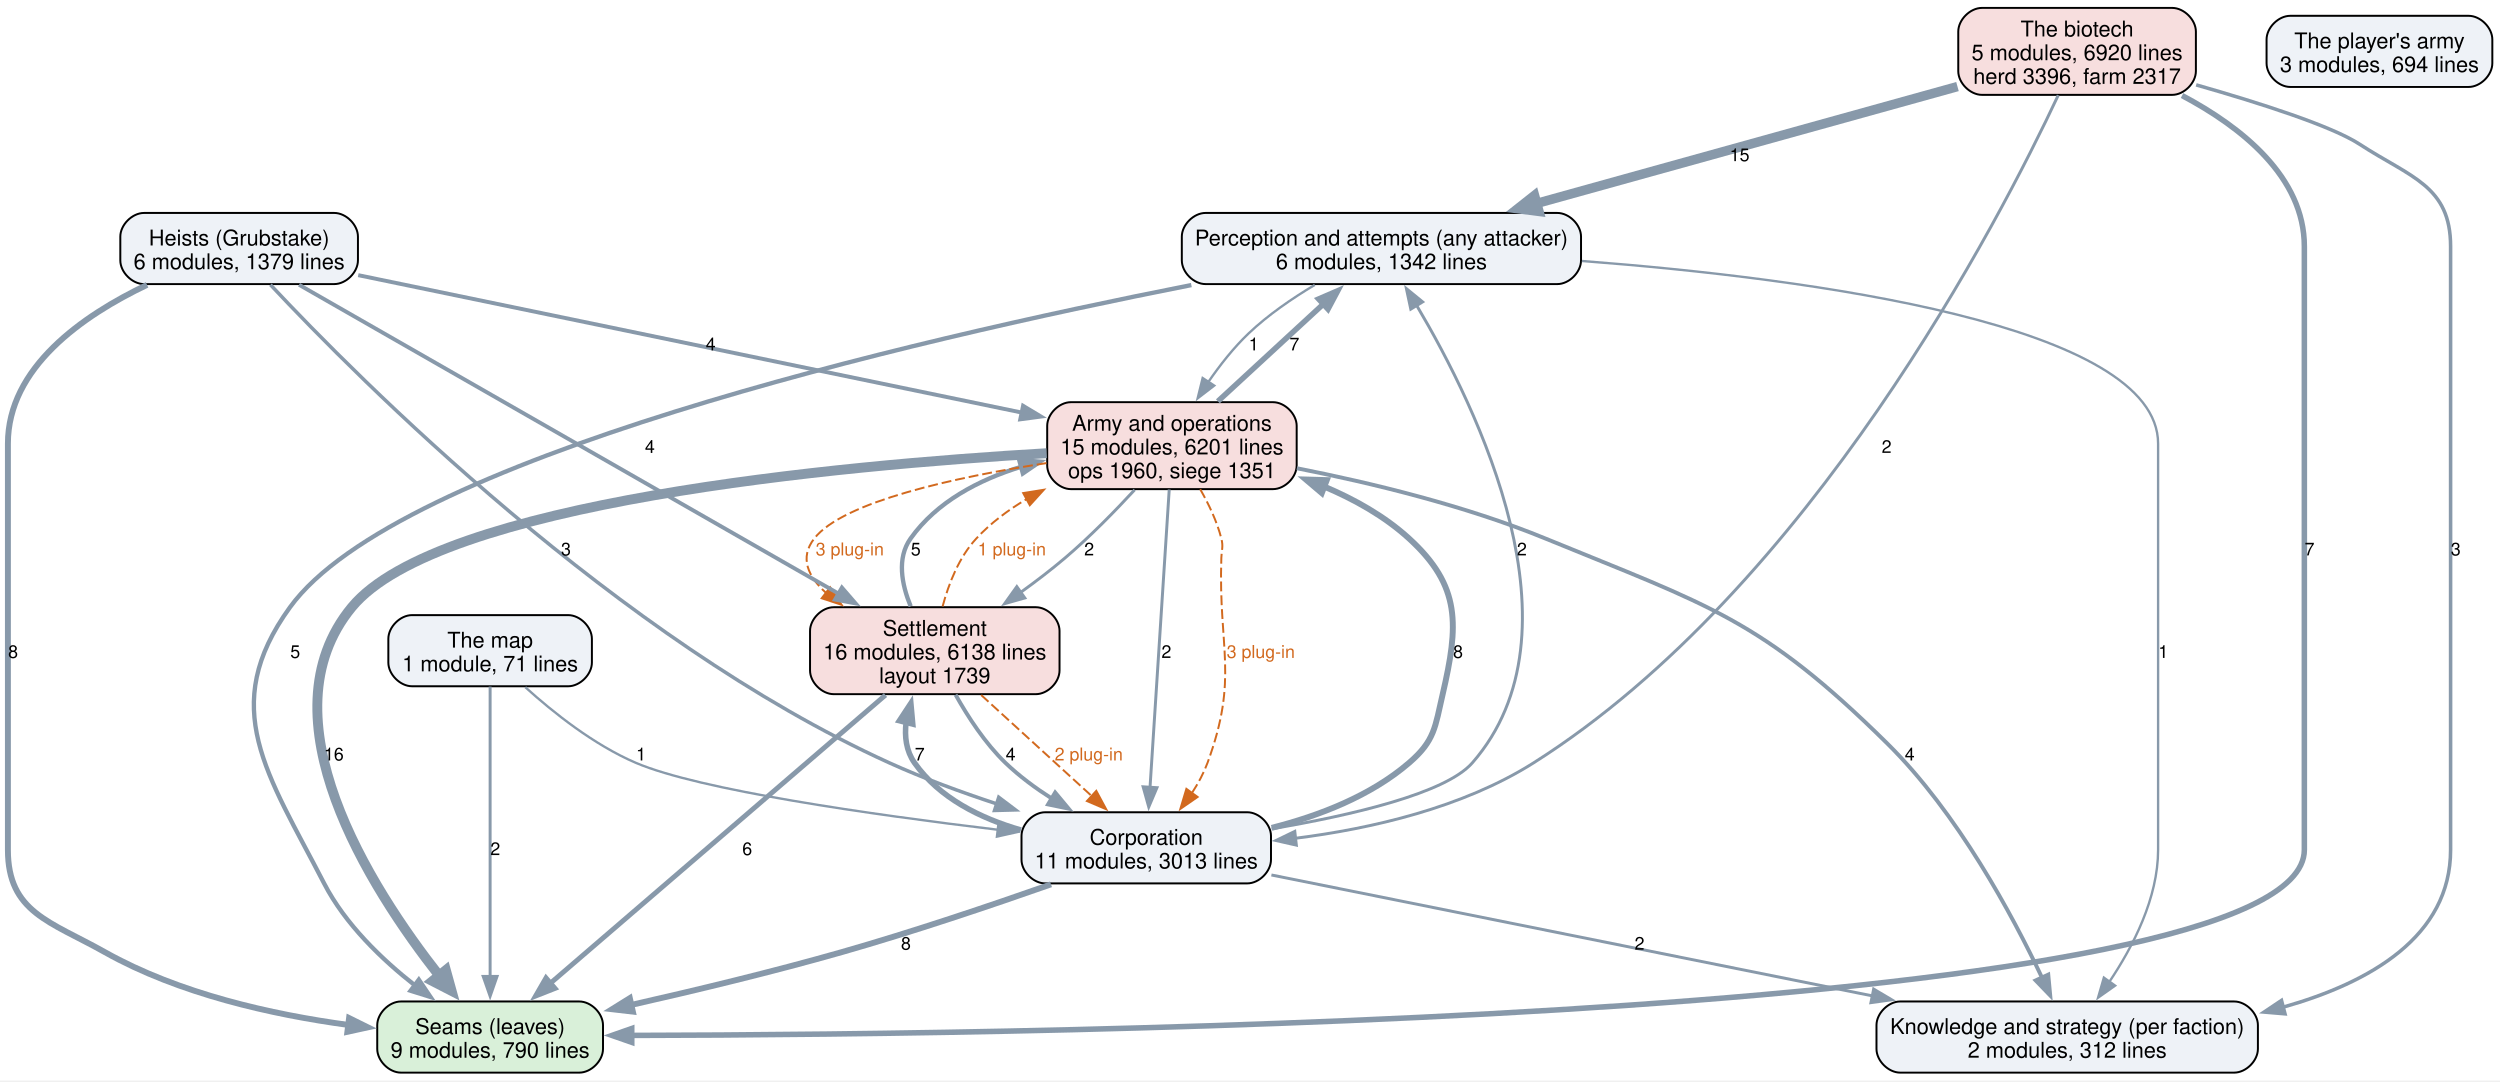
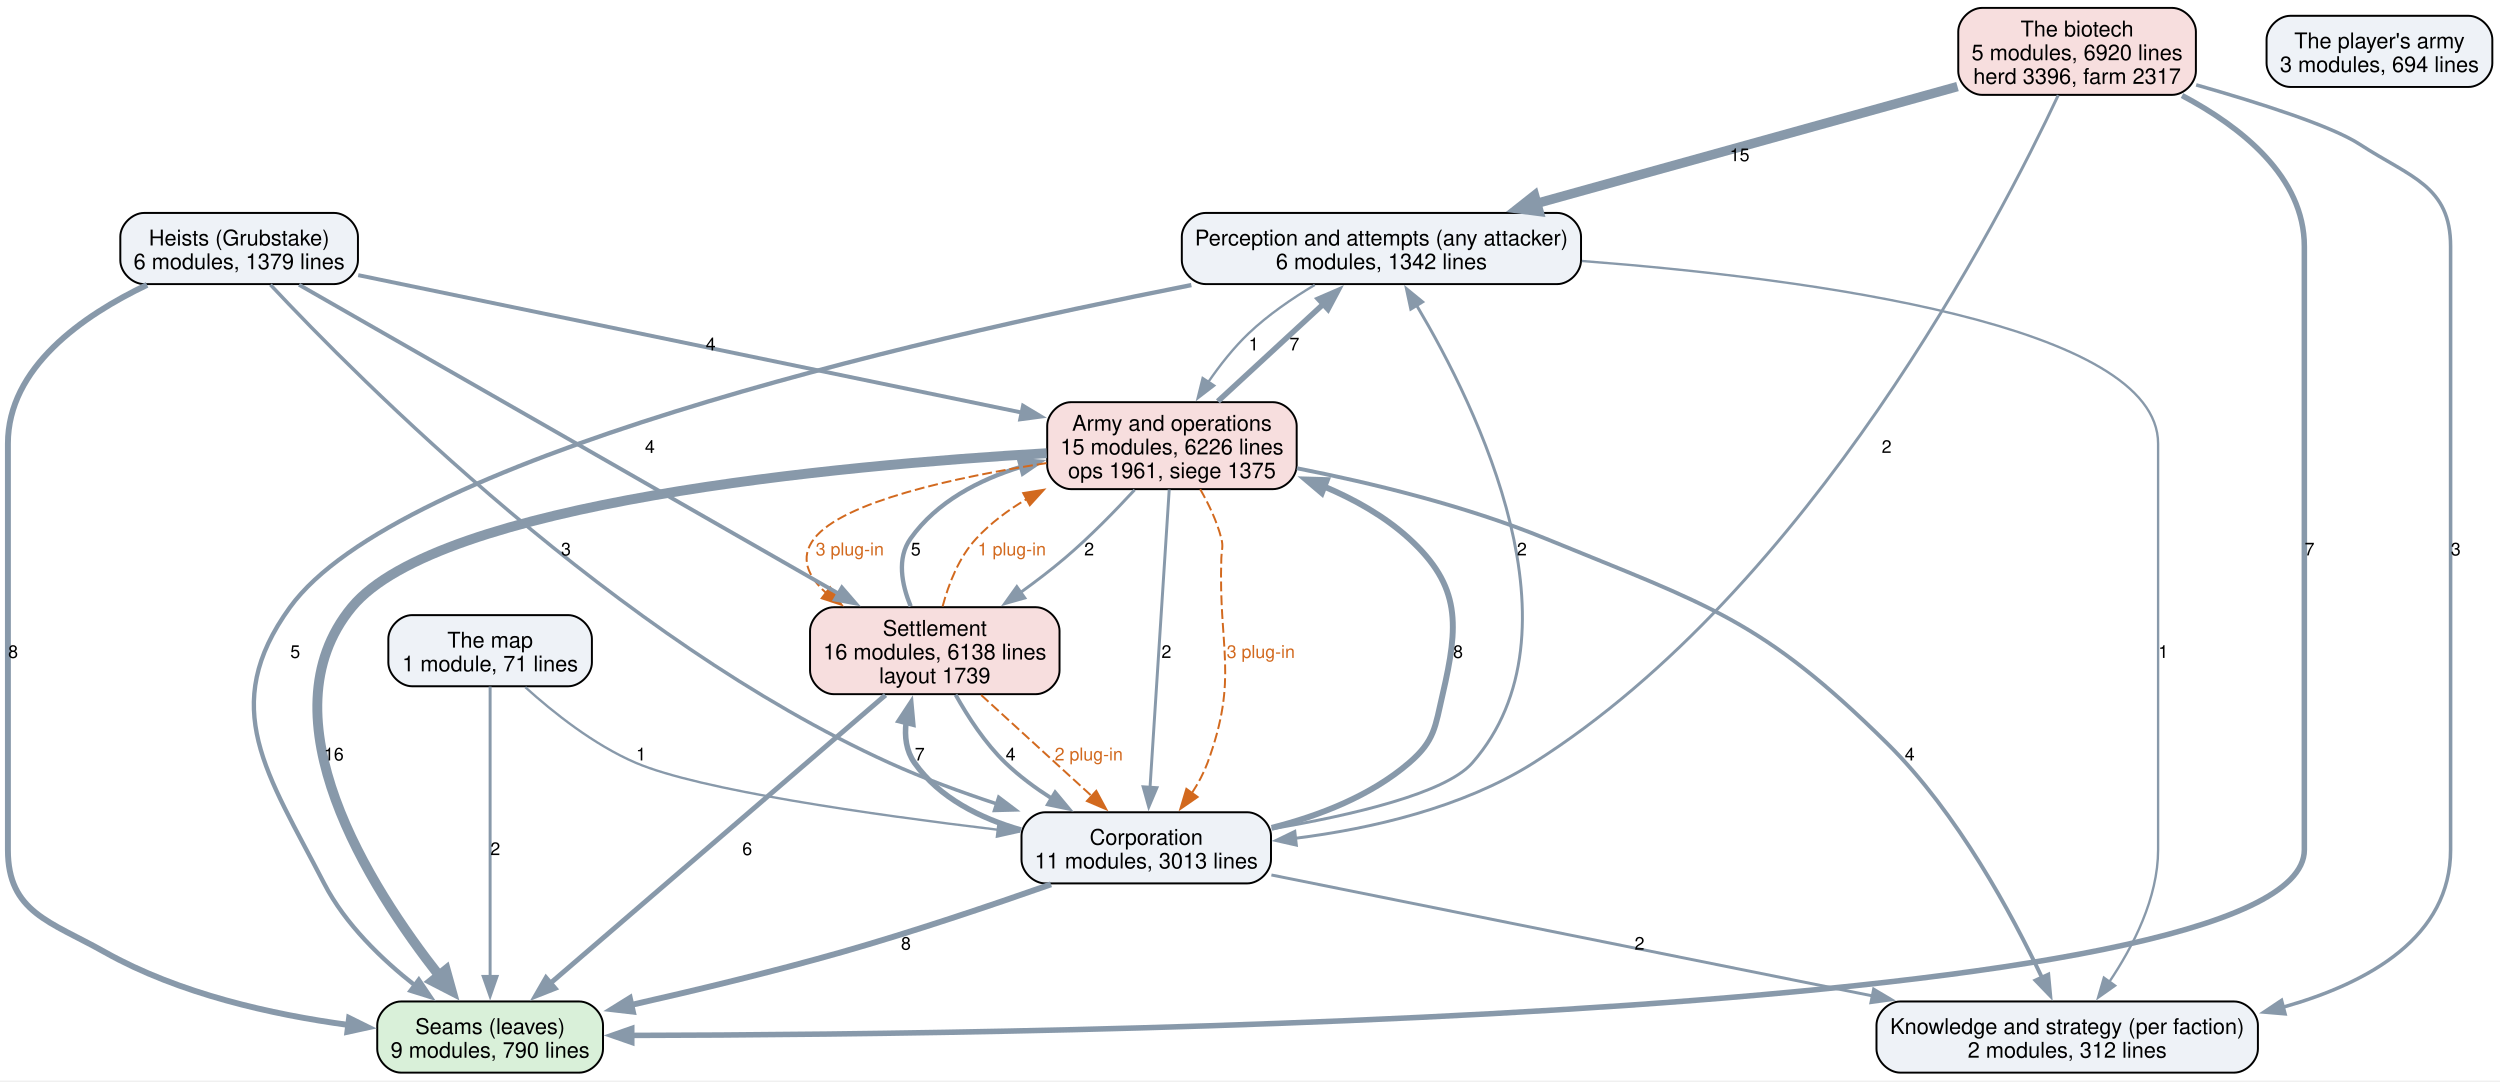
<svg xmlns="http://www.w3.org/2000/svg" width="1265pt" height="547pt" viewBox="0.00 0.00 1265.00 547.00">
  <g id="graph0" class="graph" transform="scale(1 1) rotate(0) translate(4 542.75)">
    <polygon fill="white" stroke="none" points="-4,4 -4,-542.75 1261.12,-542.75 1261.12,4 -4,4" />
    <g id="node1" class="node">
      <path fill="#d9f0d9" stroke="black" d="M289.12,-36C289.12,-36 198.88,-36 198.88,-36 192.88,-36 186.88,-30 186.88,-24 186.88,-24 186.88,-12 186.88,-12 186.88,-6 192.88,0 198.88,0 198.88,0 289.12,0 289.12,0 295.12,0 301.12,-6 301.12,-12 301.12,-12 301.12,-24 301.12,-24 301.12,-30 295.12,-36 289.12,-36" />
      <text xml:space="preserve" text-anchor="middle" x="244" y="-19.55" font-family="Helvetica,sans-Serif" font-size="11.00">Seams (leaves)</text>
      <text xml:space="preserve" text-anchor="middle" x="244" y="-7.55" font-family="Helvetica,sans-Serif" font-size="11.00">9 modules, 790 lines</text>
    </g>
    <g id="node2" class="node">
      <path fill="#eef2f7" stroke="black" d="M784,-435C784,-435 606,-435 606,-435 600,-435 594,-429 594,-423 594,-423 594,-411 594,-411 594,-405 600,-399 606,-399 606,-399 784,-399 784,-399 790,-399 796,-405 796,-411 796,-411 796,-423 796,-423 796,-429 790,-435 784,-435" />
      <text xml:space="preserve" text-anchor="middle" x="695" y="-418.55" font-family="Helvetica,sans-Serif" font-size="11.00">Perception and attempts (any attacker)</text>
      <text xml:space="preserve" text-anchor="middle" x="695" y="-406.55" font-family="Helvetica,sans-Serif" font-size="11.00">6 modules, 1342 lines</text>
    </g>
    <g id="edge17" class="edge">
      <path fill="none" stroke="#8899aa" stroke-width="2.2" d="M598.82,-398.51C455.5,-370.26 196.9,-310.16 142.75,-235.5 106.01,-184.84 131.3,-151.36 160,-95.75 170.65,-75.11 189.24,-57.23 206.23,-43.94" />
      <polygon fill="#8899aa" stroke="#8899aa" stroke-width="2.2" points="207.92,-47.05 213.85,-38.27 203.74,-41.44 207.92,-47.05" />
      <text xml:space="preserve" text-anchor="middle" x="145.38" y="-209.82" font-family="Helvetica,sans-Serif" font-size="9.00">5</text>
    </g>
    <g id="node3" class="node">
      <path fill="#eef2f7" stroke="black" d="M1126.5,-36C1126.5,-36 957.5,-36 957.5,-36 951.5,-36 945.5,-30 945.5,-24 945.5,-24 945.5,-12 945.5,-12 945.5,-6 951.5,0 957.5,0 957.5,0 1126.5,0 1126.5,0 1132.5,0 1138.5,-6 1138.5,-12 1138.5,-12 1138.5,-24 1138.5,-24 1138.5,-30 1132.5,-36 1126.5,-36" />
      <text xml:space="preserve" text-anchor="middle" x="1042" y="-19.55" font-family="Helvetica,sans-Serif" font-size="11.00">Knowledge and strategy (per faction)</text>
      <text xml:space="preserve" text-anchor="middle" x="1042" y="-7.55" font-family="Helvetica,sans-Serif" font-size="11.00">2 modules, 312 lines</text>
    </g>
    <g id="edge16" class="edge">
      <path fill="none" stroke="#8899aa" stroke-width="1.2" d="M796.46,-410.69C912.91,-401.75 1088,-378.32 1088,-318.25 1088,-318.25 1088,-318.25 1088,-112.75 1088,-88.39 1075.33,-63.77 1063.28,-45.88" />
      <polygon fill="#8899aa" stroke="#8899aa" stroke-width="1.2" points="1066.26,-44.02 1057.61,-37.91 1060.55,-48.08 1066.26,-44.02" />
      <text xml:space="preserve" text-anchor="middle" x="1090.62" y="-209.82" font-family="Helvetica,sans-Serif" font-size="9.00">1</text>
    </g>
    <g id="node6" class="node">
      <path fill="#f7dede" stroke="black" d="M640.12,-339.25C640.12,-339.25 537.88,-339.25 537.88,-339.25 531.88,-339.25 525.88,-333.25 525.88,-327.25 525.88,-327.25 525.88,-307.25 525.88,-307.25 525.88,-301.25 531.88,-295.25 537.88,-295.25 537.88,-295.25 640.12,-295.25 640.12,-295.25 646.12,-295.25 652.12,-301.25 652.12,-307.25 652.12,-307.25 652.12,-327.25 652.12,-327.25 652.12,-333.25 646.12,-339.25 640.12,-339.25" />
      <text xml:space="preserve" text-anchor="middle" x="589" y="-324.8" font-family="Helvetica,sans-Serif" font-size="11.00">Army and operations</text>
-       <text xml:space="preserve" text-anchor="middle" x="589" y="-312.8" font-family="Helvetica,sans-Serif" font-size="11.00">15 modules, 6201 lines</text>
-       <text xml:space="preserve" text-anchor="middle" x="589" y="-300.8" font-family="Helvetica,sans-Serif" font-size="11.00">ops 1960, siege 1351</text>
+       <text xml:space="preserve" text-anchor="middle" x="589" y="-312.8" font-family="Helvetica,sans-Serif" font-size="11.00">15 modules, 6226 lines</text>
+       <text xml:space="preserve" text-anchor="middle" x="589" y="-300.8" font-family="Helvetica,sans-Serif" font-size="11.00">ops 1961, siege 1375</text>
    </g>
    <g id="edge15" class="edge">
      <path fill="none" stroke="#8899aa" stroke-width="1.2" d="M661.28,-398.59C649.91,-391.81 637.62,-383.4 627.75,-374 620.2,-366.81 613.25,-357.94 607.37,-349.41" />
      <polygon fill="#8899aa" stroke="#8899aa" stroke-width="1.2" points="610.4,-347.64 602,-341.18 604.54,-351.47 610.4,-347.64" />
      <text xml:space="preserve" text-anchor="middle" x="630.38" y="-365.45" font-family="Helvetica,sans-Serif" font-size="9.00">1</text>
    </g>
    <g id="node4" class="node">
      <path fill="#eef2f7" stroke="black" d="M627.12,-131.75C627.12,-131.75 524.88,-131.75 524.88,-131.75 518.88,-131.75 512.88,-125.75 512.88,-119.75 512.88,-119.75 512.88,-107.75 512.88,-107.75 512.88,-101.75 518.88,-95.75 524.88,-95.75 524.88,-95.75 627.12,-95.75 627.12,-95.75 633.12,-95.75 639.12,-101.75 639.12,-107.75 639.12,-107.75 639.12,-119.75 639.12,-119.75 639.12,-125.75 633.12,-131.75 627.12,-131.75" />
      <text xml:space="preserve" text-anchor="middle" x="576" y="-115.3" font-family="Helvetica,sans-Serif" font-size="11.00">Corporation</text>
      <text xml:space="preserve" text-anchor="middle" x="576" y="-103.3" font-family="Helvetica,sans-Serif" font-size="11.00">11 modules, 3013 lines</text>
    </g>
    <g id="edge9" class="edge">
      <path fill="none" stroke="#8899aa" stroke-width="3" d="M527.81,-95.28C497.63,-84.66 457.8,-71.22 422,-61 387.16,-51.06 348.01,-41.63 315.32,-34.24" />
      <polygon fill="#8899aa" stroke="#8899aa" stroke-width="3" points="316.22,-30.86 305.69,-32.09 314.69,-37.69 316.22,-30.86" />
      <text xml:space="preserve" text-anchor="middle" x="454.4" y="-62.2" font-family="Helvetica,sans-Serif" font-size="9.00">8</text>
    </g>
    <g id="edge8" class="edge">
      <path fill="none" stroke="#8899aa" stroke-width="1.5" d="M639.42,-123.36C680,-130.23 727.48,-141.28 741,-156.75 798.86,-222.98 743.78,-336.08 712.83,-388.2" />
      <polygon fill="#8899aa" stroke="#8899aa" stroke-width="1.5" points="709.86,-386.34 707.64,-396.7 715.84,-389.99 709.86,-386.34" />
      <text xml:space="preserve" text-anchor="middle" x="766.07" y="-261.7" font-family="Helvetica,sans-Serif" font-size="9.00">2</text>
    </g>
    <g id="edge7" class="edge">
      <path fill="none" stroke="#8899aa" stroke-width="1.5" d="M639.33,-100.01C717.65,-84.25 851.82,-57.26 943.59,-38.8" />
      <polygon fill="#8899aa" stroke="#8899aa" stroke-width="1.5" points="944.07,-42.27 953.18,-36.87 942.69,-35.41 944.07,-42.27" />
      <text xml:space="preserve" text-anchor="middle" x="825.6" y="-62.2" font-family="Helvetica,sans-Serif" font-size="9.00">2</text>
    </g>
    <g id="node5" class="node">
      <path fill="#f7dede" stroke="black" d="M520.12,-235.5C520.12,-235.5 417.88,-235.5 417.88,-235.5 411.88,-235.5 405.88,-229.5 405.88,-223.5 405.88,-223.5 405.88,-203.5 405.88,-203.5 405.88,-197.5 411.88,-191.5 417.88,-191.5 417.88,-191.5 520.12,-191.5 520.12,-191.5 526.12,-191.5 532.12,-197.5 532.12,-203.5 532.12,-203.5 532.12,-223.5 532.12,-223.5 532.12,-229.5 526.12,-235.5 520.12,-235.5" />
      <text xml:space="preserve" text-anchor="middle" x="469" y="-221.05" font-family="Helvetica,sans-Serif" font-size="11.00">Settlement</text>
      <text xml:space="preserve" text-anchor="middle" x="469" y="-209.05" font-family="Helvetica,sans-Serif" font-size="11.00">16 modules, 6138 lines</text>
      <text xml:space="preserve" text-anchor="middle" x="469" y="-197.05" font-family="Helvetica,sans-Serif" font-size="11.00">layout 1739</text>
    </g>
    <g id="edge10" class="edge">
      <path fill="none" stroke="#8899aa" stroke-width="2.8" d="M512.62,-122.75C492.02,-128.69 471.26,-138.98 458.75,-156.75 454.5,-162.78 453.62,-170.06 454.5,-177.34" />
      <polygon fill="#8899aa" stroke="#8899aa" stroke-width="2.8" points="451.07,-178.05 456.9,-186.9 457.86,-176.35 451.07,-178.05" />
      <text xml:space="preserve" text-anchor="middle" x="461.38" y="-157.95" font-family="Helvetica,sans-Serif" font-size="9.00">7</text>
    </g>
    <g id="edge6" class="edge">
      <path fill="none" stroke="#8899aa" stroke-width="3" d="M639.44,-123.86C663.4,-129.92 689.55,-140 709,-156.75 722.03,-167.97 722.12,-174.75 726,-191.5 734.08,-226.38 735.42,-246.08 709,-270.25 696.65,-281.54 681.24,-290.17 665.62,-296.72" />
      <polygon fill="#8899aa" stroke="#8899aa" stroke-width="3" points="664.83,-293.27 656.75,-300.12 667.34,-299.81 664.83,-293.27" />
      <text xml:space="preserve" text-anchor="middle" x="733.76" y="-209.82" font-family="Helvetica,sans-Serif" font-size="9.00">8</text>
    </g>
    <g id="edge20" class="edge">
      <path fill="none" stroke="#8899aa" stroke-width="2.5" d="M444.06,-191.05C402.52,-155.33 319.3,-83.75 274.39,-45.14" />
      <polygon fill="#8899aa" stroke="#8899aa" stroke-width="2.5" points="276.84,-42.63 266.98,-38.76 272.28,-47.94 276.84,-42.63" />
      <text xml:space="preserve" text-anchor="middle" x="374.09" y="-110.08" font-family="Helvetica,sans-Serif" font-size="9.00">6</text>
    </g>
    <g id="edge19" class="edge">
      <path fill="none" stroke="#8899aa" stroke-width="2" d="M479.52,-191.21C485.77,-180.03 494.48,-166.64 504.75,-156.75 511.73,-150.03 519.97,-143.94 528.33,-138.61" />
      <polygon fill="#8899aa" stroke="#8899aa" stroke-width="2" points="529.91,-141.74 536.7,-133.6 526.32,-135.73 529.91,-141.74" />
      <text xml:space="preserve" text-anchor="middle" x="507.38" y="-157.95" font-family="Helvetica,sans-Serif" font-size="9.00">4</text>
    </g>
    <g id="edge30" class="edge">
      <path fill="none" stroke="#d2691e" stroke-dasharray="5,2" d="M492.48,-191.05C509.08,-175.88 531.38,-155.51 548.76,-139.63" />
      <polygon fill="#d2691e" stroke="#d2691e" points="550.72,-142.59 555.74,-133.26 545.99,-137.42 550.72,-142.59" />
      <text xml:space="preserve" text-anchor="middle" x="546.91" y="-157.95" font-family="Helvetica,sans-Serif" font-size="9.00" fill="#d2691e">2 plug-in</text>
    </g>
    <g id="edge18" class="edge">
      <path fill="none" stroke="#8899aa" stroke-width="2.2" d="M456.8,-235.96C452.24,-247.06 449.69,-260.32 456.75,-270.25 469.94,-288.8 491.17,-299.93 512.79,-306.6" />
      <polygon fill="#8899aa" stroke="#8899aa" stroke-width="2.2" points="511.73,-309.93 522.3,-309.16 513.56,-303.18 511.73,-309.93" />
      <text xml:space="preserve" text-anchor="middle" x="459.38" y="-261.7" font-family="Helvetica,sans-Serif" font-size="9.00">5</text>
    </g>
    <g id="edge29" class="edge">
      <path fill="none" stroke="#d2691e" stroke-dasharray="5,2" d="M472.96,-235.91C475.99,-247.26 481.21,-260.77 490,-270.25 497.27,-278.09 506.14,-284.7 515.56,-290.26" />
      <polygon fill="#d2691e" stroke="#d2691e" points="513.74,-293.25 524.2,-294.94 517.08,-287.1 513.74,-293.25" />
      <text xml:space="preserve" text-anchor="middle" x="508" y="-261.7" font-family="Helvetica,sans-Serif" font-size="9.00" fill="#d2691e">1 plug-in</text>
    </g>
    <g id="edge4" class="edge">
      <path fill="none" stroke="#8899aa" stroke-width="5" d="M525.58,-313.43C420.58,-307.28 217.82,-288.67 174,-235.5 128.25,-179.99 183,-93.91 218.43,-48.83" />
      <polygon fill="#8899aa" stroke="#8899aa" stroke-width="5" points="221.61,-51.86 224.52,-41.34 214.82,-46.34 221.61,-51.86" />
      <text xml:space="preserve" text-anchor="middle" x="164.93" y="-157.95" font-family="Helvetica,sans-Serif" font-size="9.00">16</text>
    </g>
    <g id="edge3" class="edge">
      <path fill="none" stroke="#8899aa" stroke-width="2.8" d="M612.23,-339.67C627.93,-354.15 648.8,-373.39 665.65,-388.93" />
      <polygon fill="#8899aa" stroke="#8899aa" stroke-width="2.8" points="663.21,-391.45 672.93,-395.65 667.96,-386.3 663.21,-391.45" />
      <text xml:space="preserve" text-anchor="middle" x="650.97" y="-365.45" font-family="Helvetica,sans-Serif" font-size="9.00">7</text>
    </g>
    <g id="edge2" class="edge">
      <path fill="none" stroke="#8899aa" stroke-width="2" d="M652.2,-305.82C689.65,-298.43 737.54,-286.86 778,-270.25 860.94,-236.21 887.21,-229.5 951,-166.5 986.53,-131.41 1014.24,-79.82 1029.34,-47.88" />
      <polygon fill="#8899aa" stroke="#8899aa" stroke-width="2" points="1032.41,-49.58 1033.4,-39.03 1026.05,-46.65 1032.41,-49.58" />
      <text xml:space="preserve" text-anchor="middle" x="962.31" y="-157.95" font-family="Helvetica,sans-Serif" font-size="9.00">4</text>
    </g>
    <g id="edge1" class="edge">
      <path fill="none" stroke="#8899aa" stroke-width="1.5" d="M587.63,-295.07C585.3,-258.96 580.56,-185.42 577.91,-144.29" />
      <polygon fill="#8899aa" stroke="#8899aa" stroke-width="1.5" points="581.41,-144.18 577.27,-134.43 574.42,-144.63 581.41,-144.18" />
      <text xml:space="preserve" text-anchor="middle" x="586.2" y="-209.82" font-family="Helvetica,sans-Serif" font-size="9.00">2</text>
    </g>
    <g id="edge27" class="edge">
      <path fill="none" stroke="#d2691e" stroke-dasharray="5,2" d="M603.31,-295.18C607.63,-287.65 611.81,-278.88 614,-270.25 615.07,-266.05 614.15,-264.83 614,-260.5 612.44,-214.31 622.92,-200.14 607,-156.75 605.07,-151.5 602.27,-146.33 599.13,-141.52" />
      <polygon fill="#d2691e" stroke="#d2691e" points="601.98,-139.48 593.26,-133.45 596.31,-143.6 601.98,-139.48" />
      <text xml:space="preserve" text-anchor="middle" x="633.96" y="-209.82" font-family="Helvetica,sans-Serif" font-size="9.00" fill="#d2691e">3 plug-in</text>
    </g>
    <g id="edge5" class="edge">
      <path fill="none" stroke="#8899aa" stroke-width="1.5" d="M570.15,-294.91C560.16,-284.1 547.42,-271.07 535,-260.5 527.97,-254.52 520.18,-248.57 512.48,-243.02" />
      <polygon fill="#8899aa" stroke="#8899aa" stroke-width="1.5" points="514.54,-240.19 504.35,-237.3 510.51,-245.91 514.54,-240.19" />
      <text xml:space="preserve" text-anchor="middle" x="547.1" y="-261.7" font-family="Helvetica,sans-Serif" font-size="9.00">2</text>
    </g>
    <g id="edge28" class="edge">
      <path fill="none" stroke="#d2691e" stroke-dasharray="5,2" d="M525.51,-308.42C479.36,-301.27 422.53,-288.93 408,-270.25 400.44,-260.53 404.81,-251.06 413.96,-242.76" />
      <polygon fill="#d2691e" stroke="#d2691e" points="416.04,-245.58 421.85,-236.72 411.78,-240.02 416.04,-245.58" />
      <text xml:space="preserve" text-anchor="middle" x="426" y="-261.7" font-family="Helvetica,sans-Serif" font-size="9.00" fill="#d2691e">3 plug-in</text>
    </g>
    <g id="node7" class="node">
      <path fill="#eef2f7" stroke="black" d="M165.12,-435C165.12,-435 68.88,-435 68.88,-435 62.88,-435 56.88,-429 56.88,-423 56.88,-423 56.88,-411 56.88,-411 56.88,-405 62.88,-399 68.88,-399 68.88,-399 165.12,-399 165.12,-399 171.12,-399 177.12,-405 177.12,-411 177.12,-411 177.12,-423 177.12,-423 177.12,-429 171.12,-435 165.12,-435" />
      <text xml:space="preserve" text-anchor="middle" x="117" y="-418.55" font-family="Helvetica,sans-Serif" font-size="11.00">Heists (Grubstake)</text>
      <text xml:space="preserve" text-anchor="middle" x="117" y="-406.55" font-family="Helvetica,sans-Serif" font-size="11.00">6 modules, 1379 lines</text>
    </g>
    <g id="edge13" class="edge">
      <path fill="none" stroke="#8899aa" stroke-width="3" d="M70.42,-398.61C37.79,-383.07 0,-356.76 0,-318.25 0,-318.25 0,-318.25 0,-112.75 0,-81.08 21.39,-76.53 49,-61 86.6,-39.85 133.79,-29.34 172.33,-24.12" />
      <polygon fill="#8899aa" stroke="#8899aa" stroke-width="3" points="172.63,-27.61 182.13,-22.92 171.78,-20.66 172.63,-27.61" />
      <text xml:space="preserve" text-anchor="middle" x="2.62" y="-209.82" font-family="Helvetica,sans-Serif" font-size="9.00">8</text>
    </g>
    <g id="edge12" class="edge">
      <path fill="none" stroke="#8899aa" stroke-width="1.8" d="M132.84,-398.67C177.16,-351.34 308.27,-219.27 446,-156.75 463.19,-148.95 482.26,-141.93 500.38,-135.98" />
      <polygon fill="#8899aa" stroke="#8899aa" stroke-width="1.8" points="501.37,-139.33 509.83,-132.95 499.24,-132.67 501.37,-139.33" />
      <text xml:space="preserve" text-anchor="middle" x="282.39" y="-261.7" font-family="Helvetica,sans-Serif" font-size="9.00">3</text>
    </g>
    <g id="edge14" class="edge">
      <path fill="none" stroke="#8899aa" stroke-width="2" d="M147.32,-398.65C208.34,-363.71 346.45,-284.65 420.29,-242.38" />
      <polygon fill="#8899aa" stroke="#8899aa" stroke-width="2" points="422,-245.44 428.94,-237.43 418.52,-239.36 422,-245.44" />
      <text xml:space="preserve" text-anchor="middle" x="324.84" y="-313.57" font-family="Helvetica,sans-Serif" font-size="9.00">4</text>
    </g>
    <g id="edge11" class="edge">
      <path fill="none" stroke="#8899aa" stroke-width="2" d="M177.26,-403.52C262.83,-385.8 419.51,-353.35 512.96,-334" />
      <polygon fill="#8899aa" stroke="#8899aa" stroke-width="2" points="513.67,-337.42 522.75,-331.97 512.25,-330.57 513.67,-337.42" />
      <text xml:space="preserve" text-anchor="middle" x="355.62" y="-365.45" font-family="Helvetica,sans-Serif" font-size="9.00">4</text>
    </g>
    <g id="node8" class="node">
      <path fill="#f7dede" stroke="black" d="M1095.12,-538.75C1095.12,-538.75 998.88,-538.75 998.88,-538.75 992.88,-538.75 986.88,-532.75 986.88,-526.75 986.88,-526.75 986.88,-506.75 986.88,-506.75 986.88,-500.75 992.88,-494.75 998.88,-494.75 998.88,-494.75 1095.12,-494.75 1095.12,-494.75 1101.12,-494.75 1107.12,-500.75 1107.12,-506.75 1107.12,-506.75 1107.12,-526.75 1107.12,-526.75 1107.12,-532.75 1101.12,-538.75 1095.12,-538.75" />
      <text xml:space="preserve" text-anchor="middle" x="1047" y="-524.3" font-family="Helvetica,sans-Serif" font-size="11.00">The biotech</text>
      <text xml:space="preserve" text-anchor="middle" x="1047" y="-512.3" font-family="Helvetica,sans-Serif" font-size="11.00">5 modules, 6920 lines</text>
      <text xml:space="preserve" text-anchor="middle" x="1047" y="-500.3" font-family="Helvetica,sans-Serif" font-size="11.00">herd 3396, farm 2317</text>
    </g>
    <g id="edge24" class="edge">
      <path fill="none" stroke="#8899aa" stroke-width="2.8" d="M1100.12,-494.41C1130.26,-478.44 1162,-453.24 1162,-418 1162,-418 1162,-418 1162,-112.75 1162,-27.79 531.7,-19.26 315.65,-18.83" />
      <polygon fill="#8899aa" stroke="#8899aa" stroke-width="2.8" points="315.67,-15.33 305.66,-18.82 315.66,-22.33 315.67,-15.33" />
      <text xml:space="preserve" text-anchor="middle" x="1164.62" y="-261.7" font-family="Helvetica,sans-Serif" font-size="9.00">7</text>
    </g>
    <g id="edge23" class="edge">
      <path fill="none" stroke="#8899aa" stroke-width="4.8" d="M986.49,-498.95C927.56,-482.58 837.71,-457.63 773.35,-439.76" />
      <polygon fill="#8899aa" stroke="#8899aa" stroke-width="4.8" points="774.71,-435.78 763.95,-437.15 772.46,-443.87 774.71,-435.78" />
      <text xml:space="preserve" text-anchor="middle" x="876.25" y="-461.2" font-family="Helvetica,sans-Serif" font-size="9.00">15</text>
    </g>
    <g id="edge22" class="edge">
      <path fill="none" stroke="#8899aa" stroke-width="1.8" d="M1107.26,-499.8C1139.71,-490.54 1175.91,-478.94 1190,-469.75 1215.78,-452.95 1236,-448.77 1236,-418 1236,-418 1236,-418 1236,-112.75 1236,-68.89 1195.3,-45.54 1151.19,-33.11" />
      <polygon fill="#8899aa" stroke="#8899aa" stroke-width="1.8" points="1152.2,-29.76 1141.64,-30.65 1150.44,-36.54 1152.2,-29.76" />
      <text xml:space="preserve" text-anchor="middle" x="1238.62" y="-261.7" font-family="Helvetica,sans-Serif" font-size="9.00">3</text>
    </g>
    <g id="edge21" class="edge">
      <path fill="none" stroke="#8899aa" stroke-width="1.5" d="M1037.47,-494.58C1008.03,-431.77 911.99,-245.32 772,-156.75 736.1,-134.04 689.87,-123.43 651.32,-118.56" />
      <polygon fill="#8899aa" stroke="#8899aa" stroke-width="1.5" points="651.95,-115.11 641.62,-117.45 651.16,-122.06 651.95,-115.11" />
      <text xml:space="preserve" text-anchor="middle" x="950.63" y="-313.57" font-family="Helvetica,sans-Serif" font-size="9.00">2</text>
    </g>
    <g id="node9" class="node">
      <path fill="#eef2f7" stroke="black" d="M283.5,-231.5C283.5,-231.5 204.5,-231.5 204.5,-231.5 198.5,-231.5 192.5,-225.5 192.5,-219.5 192.5,-219.5 192.5,-207.5 192.5,-207.5 192.5,-201.5 198.5,-195.5 204.5,-195.5 204.5,-195.5 283.5,-195.5 283.5,-195.5 289.5,-195.5 295.5,-201.5 295.5,-207.5 295.5,-207.5 295.5,-219.5 295.5,-219.5 295.5,-225.5 289.5,-231.5 283.5,-231.5" />
      <text xml:space="preserve" text-anchor="middle" x="244" y="-215.05" font-family="Helvetica,sans-Serif" font-size="11.00">The map</text>
      <text xml:space="preserve" text-anchor="middle" x="244" y="-203.05" font-family="Helvetica,sans-Serif" font-size="11.00">1 module, 71 lines</text>
    </g>
    <g id="edge26" class="edge">
      <path fill="none" stroke="#8899aa" stroke-width="1.5" d="M244,-195.33C244,-162.28 244,-89.47 244,-48.5" />
      <polygon fill="#8899aa" stroke="#8899aa" stroke-width="1.5" points="247.5,-48.68 244,-38.68 240.5,-48.68 247.5,-48.68" />
      <text xml:space="preserve" text-anchor="middle" x="246.62" y="-110.08" font-family="Helvetica,sans-Serif" font-size="9.00">2</text>
    </g>
    <g id="edge25" class="edge">
      <path fill="none" stroke="#8899aa" stroke-width="1.2" d="M261.79,-195.04C275.82,-182.34 296.5,-165.84 317.75,-156.75 349.89,-143 436.74,-130.6 500.89,-122.9" />
      <polygon fill="#8899aa" stroke="#8899aa" stroke-width="1.2" points="501.26,-126.38 510.78,-121.73 500.44,-119.43 501.26,-126.38" />
      <text xml:space="preserve" text-anchor="middle" x="320.38" y="-157.95" font-family="Helvetica,sans-Serif" font-size="9.00">1</text>
    </g>
    <g id="node10" class="node">
      <path fill="#eef2f7" stroke="black" d="M1245.12,-534.75C1245.12,-534.75 1154.88,-534.75 1154.88,-534.75 1148.88,-534.75 1142.88,-528.75 1142.88,-522.75 1142.88,-522.75 1142.88,-510.75 1142.88,-510.75 1142.88,-504.75 1148.88,-498.75 1154.88,-498.75 1154.88,-498.75 1245.12,-498.75 1245.12,-498.75 1251.12,-498.75 1257.12,-504.75 1257.12,-510.75 1257.12,-510.75 1257.12,-522.75 1257.12,-522.75 1257.12,-528.75 1251.12,-534.75 1245.12,-534.75" />
      <text xml:space="preserve" text-anchor="middle" x="1200" y="-518.3" font-family="Helvetica,sans-Serif" font-size="11.00">The player's army</text>
      <text xml:space="preserve" text-anchor="middle" x="1200" y="-506.3" font-family="Helvetica,sans-Serif" font-size="11.00">3 modules, 694 lines</text>
    </g>
  </g>
</svg>
